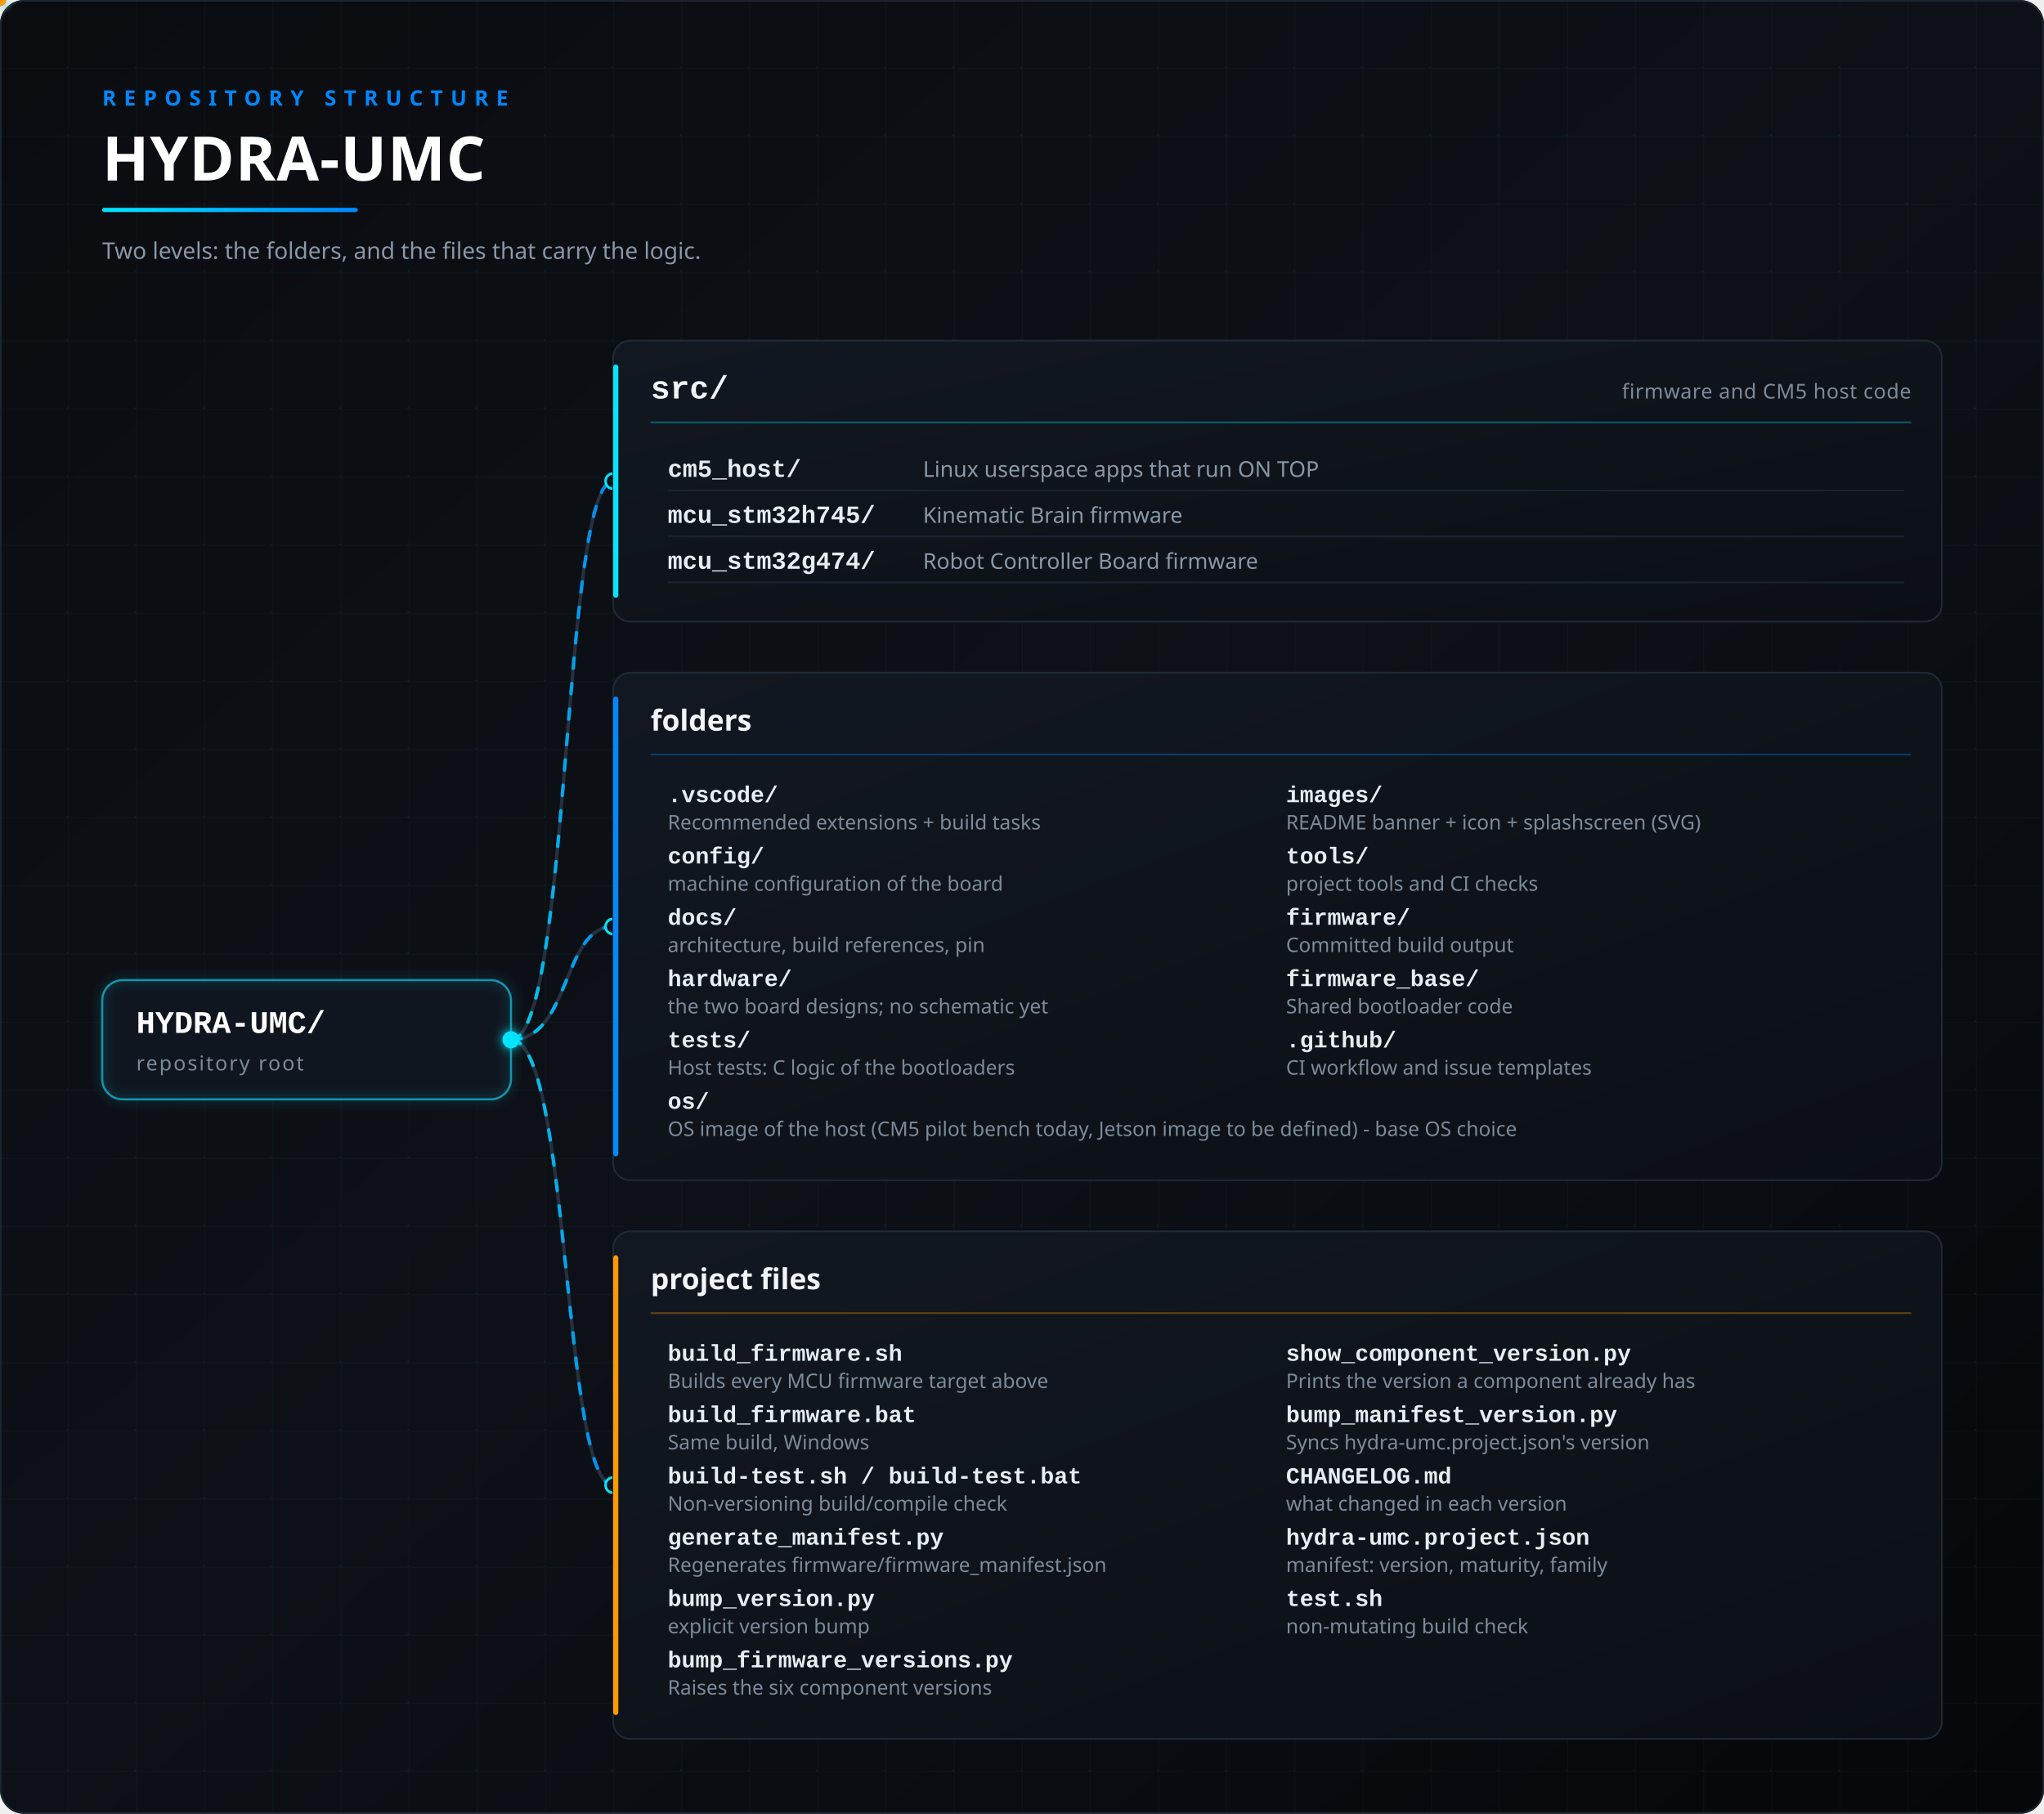
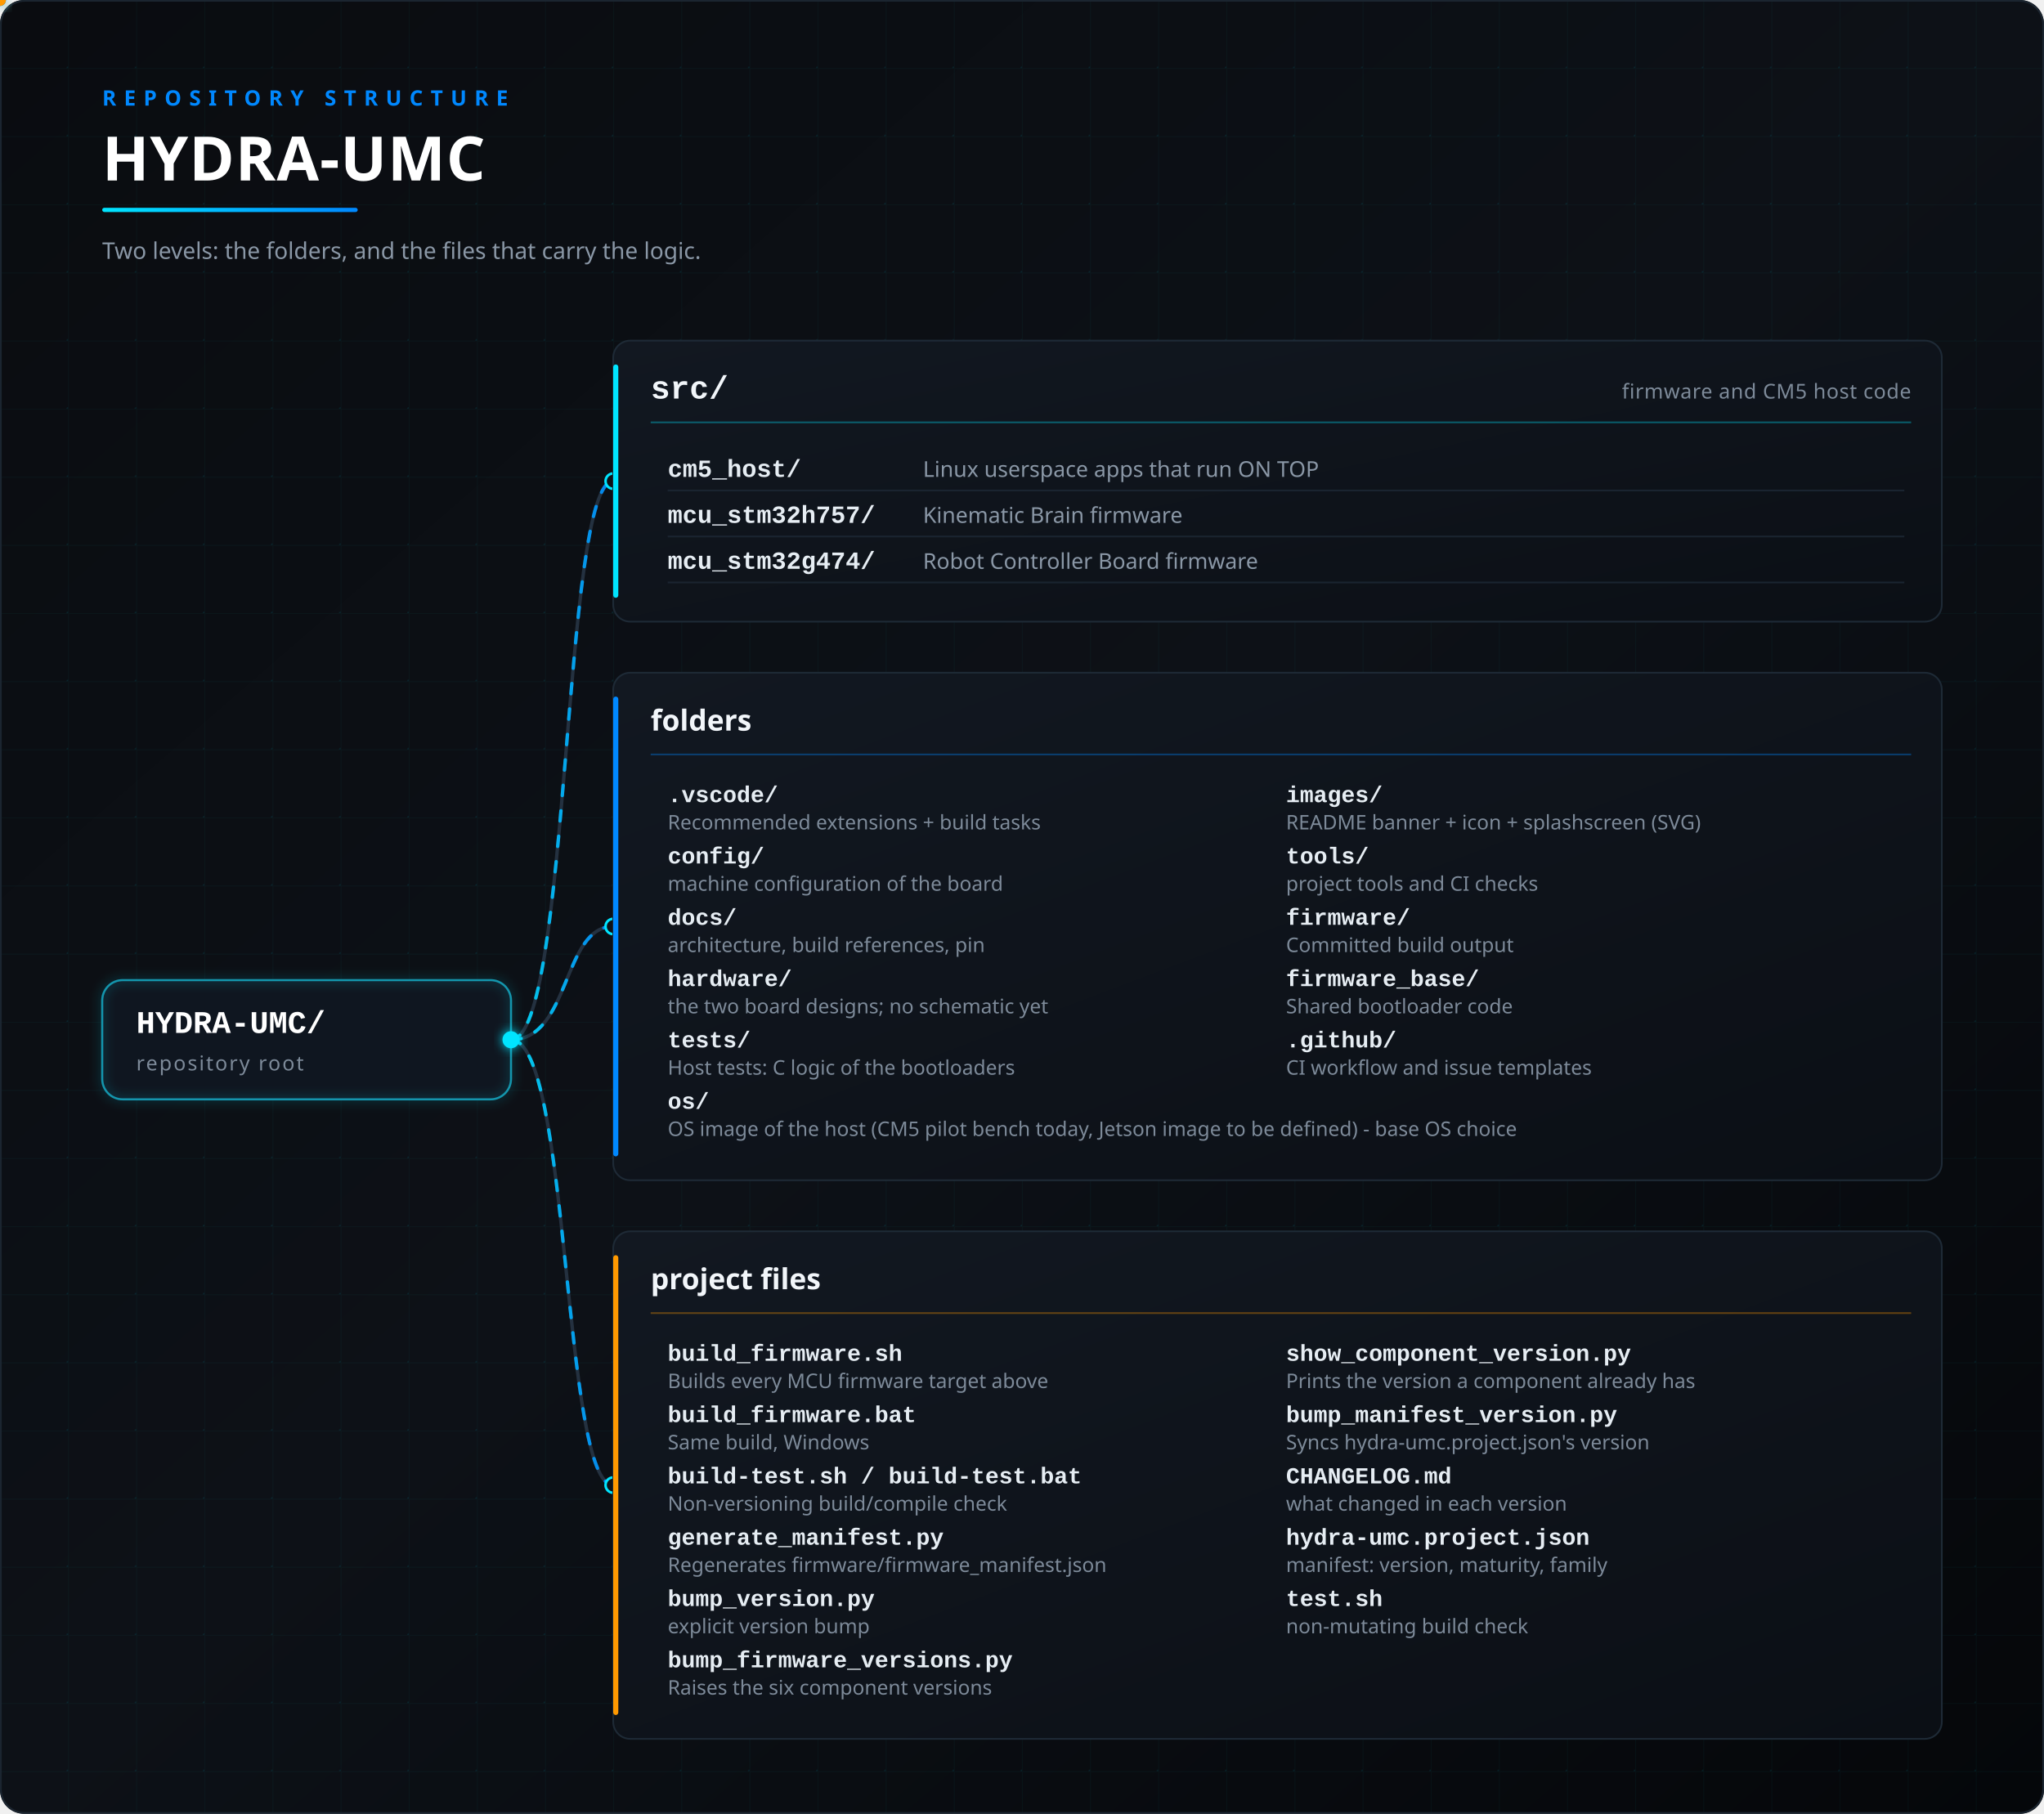
<svg xmlns="http://www.w3.org/2000/svg" viewBox="0 0 1200 1065" width="100%" role="img" aria-labelledby="t d">
  <defs>
    <linearGradient id="bg" x1="0" y1="0" x2="1" y2="1">
      <stop offset="0" stop-color="#0A0C10" />
      <stop offset="0.5" stop-color="#0D1117" />
      <stop offset="1" stop-color="#05070A" />
    </linearGradient>
    <linearGradient id="card" x1="0" y1="0" x2="1" y2="1">
      <stop offset="0" stop-color="#121821" />
      <stop offset="1" stop-color="#0B0F15" />
    </linearGradient>
    <linearGradient id="line" x1="0" y1="0" x2="1" y2="0">
      <stop offset="0" stop-color="#00E5FF" />
      <stop offset="1" stop-color="#0088FF" />
    </linearGradient>
    <filter id="glow" x="-50%" y="-50%" width="200%" height="200%">
      <feGaussianBlur stdDeviation="3" result="b" />
      <feMerge>
        <feMergeNode in="b" />
        <feMergeNode in="SourceGraphic" />
      </feMerge>
    </filter>
    <pattern id="grid" width="40" height="40" patternUnits="userSpaceOnUse">
      <path d="M40 0H0V40" fill="none" stroke="#00E5FF" stroke-opacity="0.035" />
      <circle cx="40" cy="40" r="1" fill="#00E5FF" fill-opacity="0.09" />
    </pattern>
  </defs>
  <rect width="1200" height="1065" rx="14" fill="url(#bg)" />
  <rect width="1200" height="1065" rx="14" fill="url(#grid)" />
  <rect x="0.5" y="0.5" width="1199" height="1064" rx="14" fill="none" stroke="#1B2530" />
  <text x="60" y="62" font-family="'Segoe UI','Noto Sans','Noto Sans CJK SC','Microsoft YaHei','Yu Gothic','Helvetica Neue',Helvetica,Arial,sans-serif" font-size="12.5" font-weight="600" fill="#0088FF" text-anchor="start" letter-spacing="4.5">REPOSITORY STRUCTURE</text>
  <text x="60" y="106" font-family="'Segoe UI','Noto Sans','Noto Sans CJK SC','Microsoft YaHei','Yu Gothic','Helvetica Neue',Helvetica,Arial,sans-serif" font-size="36" font-weight="700" fill="#FFFFFF" text-anchor="start" letter-spacing="0.5">HYDRA-UMC</text>
  <rect x="60" y="122" width="150" height="2.5" rx="1.25" fill="url(#line)">
    <animate attributeName="width" values="40;150;150" keyTimes="0;0.4;1" dur="3s" repeatCount="indefinite" />
  </rect>
  <text x="60" y="152" font-family="'Segoe UI','Noto Sans','Noto Sans CJK SC','Microsoft YaHei','Yu Gothic','Helvetica Neue',Helvetica,Arial,sans-serif" font-size="13.5" font-weight="400" fill="#8A97A6" text-anchor="start">Two levels: the folders, and the files that carry the logic.</text>
  <path id="c0" d="M300,610.5 C335,610.5 330,282.5 360,282.5" fill="none" stroke="#243140" stroke-width="2" />
  <path d="M300,610.5 C335,610.5 330,282.5 360,282.5" fill="none" stroke="url(#line)" stroke-width="2" stroke-linecap="round" stroke-dasharray="6 9" opacity="0.9">
    <animate attributeName="stroke-dashoffset" from="0" to="-30" dur="1.6s" repeatCount="indefinite" />
  </path>
  <circle cx="360" cy="282.5" r="4.5" fill="#0D1117" stroke="#00E5FF" stroke-width="1.5" />
  <path id="c1" d="M300,610.5 C335,610.5 330,544 360,544" fill="none" stroke="#243140" stroke-width="2" />
  <path d="M300,610.5 C335,610.5 330,544 360,544" fill="none" stroke="url(#line)" stroke-width="2" stroke-linecap="round" stroke-dasharray="6 9" opacity="0.9">
    <animate attributeName="stroke-dashoffset" from="0" to="-30" dur="1.6s" repeatCount="indefinite" />
  </path>
  <circle cx="360" cy="544" r="4.5" fill="#0D1117" stroke="#00E5FF" stroke-width="1.5" />
  <path id="c2" d="M300,610.5 C335,610.5 330,872 360,872" fill="none" stroke="#243140" stroke-width="2" />
  <path d="M300,610.5 C335,610.5 330,872 360,872" fill="none" stroke="url(#line)" stroke-width="2" stroke-linecap="round" stroke-dasharray="6 9" opacity="0.9">
    <animate attributeName="stroke-dashoffset" from="0" to="-30" dur="1.6s" repeatCount="indefinite" />
  </path>
  <circle cx="360" cy="872" r="4.5" fill="#0D1117" stroke="#00E5FF" stroke-width="1.5" />
  <circle r="3.5" fill="#00E5FF" filter="url(#glow)">
    <animateMotion dur="3.4s" repeatCount="indefinite">
      <mpath href="#c0" />
    </animateMotion>
  </circle>
  <circle r="3.5" fill="#0088FF" filter="url(#glow)">
    <animateMotion dur="4.2s" repeatCount="indefinite">
      <mpath href="#c1" />
    </animateMotion>
  </circle>
  <circle r="3.5" fill="#FF9900" filter="url(#glow)">
    <animateMotion dur="5.0s" repeatCount="indefinite">
      <mpath href="#c2" />
    </animateMotion>
  </circle>
  <rect x="60" y="575.5" width="240" height="70" rx="12" fill="#0F1620" stroke="#2A3A4C" stroke-width="1.2" />
  <rect x="60" y="575.5" width="240" height="70" rx="12" fill="none" stroke="#00E5FF" stroke-opacity="0.5" stroke-width="1.2" filter="url(#glow)">
    <animate attributeName="stroke-opacity" values="0.15;0.6;0.15" dur="3.6s" repeatCount="indefinite" />
  </rect>
  <text x="80" y="606.5" font-family="'JetBrains Mono','Cascadia Code','SFMono-Regular',Consolas,'Liberation Mono',monospace" font-size="18.5" font-weight="700" fill="#FFFFFF" text-anchor="start">HYDRA-UMC/</text>
  <text x="80" y="628.5" font-family="'Segoe UI','Noto Sans','Noto Sans CJK SC','Microsoft YaHei','Yu Gothic','Helvetica Neue',Helvetica,Arial,sans-serif" font-size="12" font-weight="400" fill="#7D8A99" text-anchor="start" letter-spacing="1">repository root</text>
  <circle cx="300" cy="610.5" r="5" fill="#00E5FF" filter="url(#glow)" />
  <rect x="360" y="200" width="780" height="165" rx="10" fill="url(#card)" stroke="#1E2A36" stroke-width="1" />
  <rect x="360" y="214" width="3" height="137" rx="1.5" fill="#00E5FF">
    <animate attributeName="opacity" values="0.55;1;0.55" dur="4s" begin="0s" repeatCount="indefinite" />
  </rect>
  <text x="382" y="234" font-family="'JetBrains Mono','Cascadia Code','SFMono-Regular',Consolas,'Liberation Mono',monospace" font-size="19" font-weight="700" fill="#F2F6FA" text-anchor="start">src/</text>
  <text x="1122" y="234" font-family="'Segoe UI','Noto Sans','Noto Sans CJK SC','Microsoft YaHei','Yu Gothic','Helvetica Neue',Helvetica,Arial,sans-serif" font-size="12" font-weight="400" fill="#7D8A99" text-anchor="end" letter-spacing="0.3">firmware and CM5 host code</text>
  <line x1="382" y1="248" x2="1122" y2="248" stroke="#00E5FF" stroke-opacity="0.35" stroke-width="1" />
  <text x="392" y="280" font-family="'JetBrains Mono','Cascadia Code','SFMono-Regular',Consolas,'Liberation Mono',monospace" font-size="14.5" font-weight="600" fill="#E6EDF3" text-anchor="start">cm5_host/</text>
  <text x="541.86" y="280" font-family="'Segoe UI','Noto Sans','Noto Sans CJK SC','Microsoft YaHei','Yu Gothic','Helvetica Neue',Helvetica,Arial,sans-serif" font-size="12.8" font-weight="400" fill="#8A97A6" text-anchor="start">Linux userspace apps that run ON TOP</text>
  <line x1="392" y1="288" x2="1118" y2="288" stroke="#1A2430" stroke-width="1" />
-   <text x="392" y="307" font-family="'JetBrains Mono','Cascadia Code','SFMono-Regular',Consolas,'Liberation Mono',monospace" font-size="14.5" font-weight="600" fill="#E6EDF3" text-anchor="start">mcu_stm32h745/</text>
+   <text x="392" y="307" font-family="'JetBrains Mono','Cascadia Code','SFMono-Regular',Consolas,'Liberation Mono',monospace" font-size="14.5" font-weight="600" fill="#E6EDF3" text-anchor="start">mcu_stm32h757/</text>
  <text x="541.86" y="307" font-family="'Segoe UI','Noto Sans','Noto Sans CJK SC','Microsoft YaHei','Yu Gothic','Helvetica Neue',Helvetica,Arial,sans-serif" font-size="12.8" font-weight="400" fill="#8A97A6" text-anchor="start">Kinematic Brain firmware</text>
  <line x1="392" y1="315" x2="1118" y2="315" stroke="#1A2430" stroke-width="1" />
  <text x="392" y="334" font-family="'JetBrains Mono','Cascadia Code','SFMono-Regular',Consolas,'Liberation Mono',monospace" font-size="14.5" font-weight="600" fill="#E6EDF3" text-anchor="start">mcu_stm32g474/</text>
  <text x="541.86" y="334" font-family="'Segoe UI','Noto Sans','Noto Sans CJK SC','Microsoft YaHei','Yu Gothic','Helvetica Neue',Helvetica,Arial,sans-serif" font-size="12.8" font-weight="400" fill="#8A97A6" text-anchor="start">Robot Controller Board firmware</text>
  <line x1="392" y1="342" x2="1118" y2="342" stroke="#1A2430" stroke-width="1" />
  <rect x="360" y="395" width="780" height="298" rx="10" fill="url(#card)" stroke="#1E2A36" stroke-width="1" />
  <rect x="360" y="409" width="3" height="270" rx="1.5" fill="#0088FF">
    <animate attributeName="opacity" values="0.55;1;0.55" dur="4s" begin="0.6s" repeatCount="indefinite" />
  </rect>
  <text x="382" y="429" font-family="'Segoe UI','Noto Sans','Noto Sans CJK SC','Microsoft YaHei','Yu Gothic','Helvetica Neue',Helvetica,Arial,sans-serif" font-size="17" font-weight="700" fill="#F2F6FA" text-anchor="start">folders</text>
  <line x1="382" y1="443" x2="1122" y2="443" stroke="#0088FF" stroke-opacity="0.35" stroke-width="1" />
  <text x="392" y="471" font-family="'JetBrains Mono','Cascadia Code','SFMono-Regular',Consolas,'Liberation Mono',monospace" font-size="13.5" font-weight="600" fill="#E6EDF3" text-anchor="start">.vscode/</text>
  <text x="392" y="487" font-family="'Segoe UI','Noto Sans','Noto Sans CJK SC','Microsoft YaHei','Yu Gothic','Helvetica Neue',Helvetica,Arial,sans-serif" font-size="11.8" font-weight="400" fill="#7D8A99" text-anchor="start">Recommended extensions + build tasks</text>
  <text x="392" y="507" font-family="'JetBrains Mono','Cascadia Code','SFMono-Regular',Consolas,'Liberation Mono',monospace" font-size="13.5" font-weight="600" fill="#E6EDF3" text-anchor="start">config/</text>
  <text x="392" y="523" font-family="'Segoe UI','Noto Sans','Noto Sans CJK SC','Microsoft YaHei','Yu Gothic','Helvetica Neue',Helvetica,Arial,sans-serif" font-size="11.8" font-weight="400" fill="#7D8A99" text-anchor="start">machine configuration of the board</text>
  <text x="392" y="543" font-family="'JetBrains Mono','Cascadia Code','SFMono-Regular',Consolas,'Liberation Mono',monospace" font-size="13.5" font-weight="600" fill="#E6EDF3" text-anchor="start">docs/</text>
  <text x="392" y="559" font-family="'Segoe UI','Noto Sans','Noto Sans CJK SC','Microsoft YaHei','Yu Gothic','Helvetica Neue',Helvetica,Arial,sans-serif" font-size="11.8" font-weight="400" fill="#7D8A99" text-anchor="start">architecture, build references, pin</text>
  <text x="392" y="579" font-family="'JetBrains Mono','Cascadia Code','SFMono-Regular',Consolas,'Liberation Mono',monospace" font-size="13.5" font-weight="600" fill="#E6EDF3" text-anchor="start">hardware/</text>
  <text x="392" y="595" font-family="'Segoe UI','Noto Sans','Noto Sans CJK SC','Microsoft YaHei','Yu Gothic','Helvetica Neue',Helvetica,Arial,sans-serif" font-size="11.8" font-weight="400" fill="#7D8A99" text-anchor="start">the two board designs; no schematic yet</text>
  <text x="392" y="615" font-family="'JetBrains Mono','Cascadia Code','SFMono-Regular',Consolas,'Liberation Mono',monospace" font-size="13.5" font-weight="600" fill="#E6EDF3" text-anchor="start">tests/</text>
  <text x="392" y="631" font-family="'Segoe UI','Noto Sans','Noto Sans CJK SC','Microsoft YaHei','Yu Gothic','Helvetica Neue',Helvetica,Arial,sans-serif" font-size="11.8" font-weight="400" fill="#7D8A99" text-anchor="start">Host tests: C logic of the bootloaders</text>
  <text x="392" y="651" font-family="'JetBrains Mono','Cascadia Code','SFMono-Regular',Consolas,'Liberation Mono',monospace" font-size="13.5" font-weight="600" fill="#E6EDF3" text-anchor="start">os/</text>
  <text x="392" y="667" font-family="'Segoe UI','Noto Sans','Noto Sans CJK SC','Microsoft YaHei','Yu Gothic','Helvetica Neue',Helvetica,Arial,sans-serif" font-size="11.8" font-weight="400" fill="#7D8A99" text-anchor="start">OS image of the host (CM5 pilot bench today, Jetson image to be defined) - base OS choice</text>
  <text x="755" y="471" font-family="'JetBrains Mono','Cascadia Code','SFMono-Regular',Consolas,'Liberation Mono',monospace" font-size="13.5" font-weight="600" fill="#E6EDF3" text-anchor="start">images/</text>
  <text x="755" y="487" font-family="'Segoe UI','Noto Sans','Noto Sans CJK SC','Microsoft YaHei','Yu Gothic','Helvetica Neue',Helvetica,Arial,sans-serif" font-size="11.8" font-weight="400" fill="#7D8A99" text-anchor="start">README banner + icon + splashscreen (SVG)</text>
  <text x="755" y="507" font-family="'JetBrains Mono','Cascadia Code','SFMono-Regular',Consolas,'Liberation Mono',monospace" font-size="13.5" font-weight="600" fill="#E6EDF3" text-anchor="start">tools/</text>
  <text x="755" y="523" font-family="'Segoe UI','Noto Sans','Noto Sans CJK SC','Microsoft YaHei','Yu Gothic','Helvetica Neue',Helvetica,Arial,sans-serif" font-size="11.8" font-weight="400" fill="#7D8A99" text-anchor="start">project tools and CI checks</text>
  <text x="755" y="543" font-family="'JetBrains Mono','Cascadia Code','SFMono-Regular',Consolas,'Liberation Mono',monospace" font-size="13.5" font-weight="600" fill="#E6EDF3" text-anchor="start">firmware/</text>
  <text x="755" y="559" font-family="'Segoe UI','Noto Sans','Noto Sans CJK SC','Microsoft YaHei','Yu Gothic','Helvetica Neue',Helvetica,Arial,sans-serif" font-size="11.8" font-weight="400" fill="#7D8A99" text-anchor="start">Committed build output</text>
  <text x="755" y="579" font-family="'JetBrains Mono','Cascadia Code','SFMono-Regular',Consolas,'Liberation Mono',monospace" font-size="13.5" font-weight="600" fill="#E6EDF3" text-anchor="start">firmware_base/</text>
  <text x="755" y="595" font-family="'Segoe UI','Noto Sans','Noto Sans CJK SC','Microsoft YaHei','Yu Gothic','Helvetica Neue',Helvetica,Arial,sans-serif" font-size="11.8" font-weight="400" fill="#7D8A99" text-anchor="start">Shared bootloader code</text>
  <text x="755" y="615" font-family="'JetBrains Mono','Cascadia Code','SFMono-Regular',Consolas,'Liberation Mono',monospace" font-size="13.5" font-weight="600" fill="#E6EDF3" text-anchor="start">.github/</text>
  <text x="755" y="631" font-family="'Segoe UI','Noto Sans','Noto Sans CJK SC','Microsoft YaHei','Yu Gothic','Helvetica Neue',Helvetica,Arial,sans-serif" font-size="11.8" font-weight="400" fill="#7D8A99" text-anchor="start">CI workflow and issue templates</text>
  <rect x="360" y="723" width="780" height="298" rx="10" fill="url(#card)" stroke="#1E2A36" stroke-width="1" />
  <rect x="360" y="737" width="3" height="270" rx="1.5" fill="#FF9900">
    <animate attributeName="opacity" values="0.55;1;0.55" dur="4s" begin="1.2s" repeatCount="indefinite" />
  </rect>
  <text x="382" y="757" font-family="'Segoe UI','Noto Sans','Noto Sans CJK SC','Microsoft YaHei','Yu Gothic','Helvetica Neue',Helvetica,Arial,sans-serif" font-size="17" font-weight="700" fill="#F2F6FA" text-anchor="start">project files</text>
  <line x1="382" y1="771" x2="1122" y2="771" stroke="#FF9900" stroke-opacity="0.35" stroke-width="1" />
  <text x="392" y="799" font-family="'JetBrains Mono','Cascadia Code','SFMono-Regular',Consolas,'Liberation Mono',monospace" font-size="13.5" font-weight="600" fill="#E6EDF3" text-anchor="start">build_firmware.sh</text>
  <text x="392" y="815" font-family="'Segoe UI','Noto Sans','Noto Sans CJK SC','Microsoft YaHei','Yu Gothic','Helvetica Neue',Helvetica,Arial,sans-serif" font-size="11.8" font-weight="400" fill="#7D8A99" text-anchor="start">Builds every MCU firmware target above</text>
  <text x="392" y="835" font-family="'JetBrains Mono','Cascadia Code','SFMono-Regular',Consolas,'Liberation Mono',monospace" font-size="13.5" font-weight="600" fill="#E6EDF3" text-anchor="start">build_firmware.bat</text>
  <text x="392" y="851" font-family="'Segoe UI','Noto Sans','Noto Sans CJK SC','Microsoft YaHei','Yu Gothic','Helvetica Neue',Helvetica,Arial,sans-serif" font-size="11.8" font-weight="400" fill="#7D8A99" text-anchor="start">Same build, Windows</text>
  <text x="392" y="871" font-family="'JetBrains Mono','Cascadia Code','SFMono-Regular',Consolas,'Liberation Mono',monospace" font-size="13.5" font-weight="600" fill="#E6EDF3" text-anchor="start">build-test.sh / build-test.bat</text>
  <text x="392" y="887" font-family="'Segoe UI','Noto Sans','Noto Sans CJK SC','Microsoft YaHei','Yu Gothic','Helvetica Neue',Helvetica,Arial,sans-serif" font-size="11.8" font-weight="400" fill="#7D8A99" text-anchor="start">Non-versioning build/compile check</text>
  <text x="392" y="907" font-family="'JetBrains Mono','Cascadia Code','SFMono-Regular',Consolas,'Liberation Mono',monospace" font-size="13.5" font-weight="600" fill="#E6EDF3" text-anchor="start">generate_manifest.py</text>
  <text x="392" y="923" font-family="'Segoe UI','Noto Sans','Noto Sans CJK SC','Microsoft YaHei','Yu Gothic','Helvetica Neue',Helvetica,Arial,sans-serif" font-size="11.8" font-weight="400" fill="#7D8A99" text-anchor="start">Regenerates firmware/firmware_manifest.json</text>
  <text x="392" y="943" font-family="'JetBrains Mono','Cascadia Code','SFMono-Regular',Consolas,'Liberation Mono',monospace" font-size="13.5" font-weight="600" fill="#E6EDF3" text-anchor="start">bump_version.py</text>
  <text x="392" y="959" font-family="'Segoe UI','Noto Sans','Noto Sans CJK SC','Microsoft YaHei','Yu Gothic','Helvetica Neue',Helvetica,Arial,sans-serif" font-size="11.8" font-weight="400" fill="#7D8A99" text-anchor="start">explicit version bump</text>
  <text x="392" y="979" font-family="'JetBrains Mono','Cascadia Code','SFMono-Regular',Consolas,'Liberation Mono',monospace" font-size="13.5" font-weight="600" fill="#E6EDF3" text-anchor="start">bump_firmware_versions.py</text>
  <text x="392" y="995" font-family="'Segoe UI','Noto Sans','Noto Sans CJK SC','Microsoft YaHei','Yu Gothic','Helvetica Neue',Helvetica,Arial,sans-serif" font-size="11.8" font-weight="400" fill="#7D8A99" text-anchor="start">Raises the six component versions</text>
  <text x="755" y="799" font-family="'JetBrains Mono','Cascadia Code','SFMono-Regular',Consolas,'Liberation Mono',monospace" font-size="13.5" font-weight="600" fill="#E6EDF3" text-anchor="start">show_component_version.py</text>
  <text x="755" y="815" font-family="'Segoe UI','Noto Sans','Noto Sans CJK SC','Microsoft YaHei','Yu Gothic','Helvetica Neue',Helvetica,Arial,sans-serif" font-size="11.8" font-weight="400" fill="#7D8A99" text-anchor="start">Prints the version a component already has</text>
  <text x="755" y="835" font-family="'JetBrains Mono','Cascadia Code','SFMono-Regular',Consolas,'Liberation Mono',monospace" font-size="13.5" font-weight="600" fill="#E6EDF3" text-anchor="start">bump_manifest_version.py</text>
  <text x="755" y="851" font-family="'Segoe UI','Noto Sans','Noto Sans CJK SC','Microsoft YaHei','Yu Gothic','Helvetica Neue',Helvetica,Arial,sans-serif" font-size="11.8" font-weight="400" fill="#7D8A99" text-anchor="start">Syncs hydra-umc.project.json's version</text>
  <text x="755" y="871" font-family="'JetBrains Mono','Cascadia Code','SFMono-Regular',Consolas,'Liberation Mono',monospace" font-size="13.5" font-weight="600" fill="#E6EDF3" text-anchor="start">CHANGELOG.md</text>
  <text x="755" y="887" font-family="'Segoe UI','Noto Sans','Noto Sans CJK SC','Microsoft YaHei','Yu Gothic','Helvetica Neue',Helvetica,Arial,sans-serif" font-size="11.8" font-weight="400" fill="#7D8A99" text-anchor="start">what changed in each version</text>
  <text x="755" y="907" font-family="'JetBrains Mono','Cascadia Code','SFMono-Regular',Consolas,'Liberation Mono',monospace" font-size="13.5" font-weight="600" fill="#E6EDF3" text-anchor="start">hydra-umc.project.json</text>
  <text x="755" y="923" font-family="'Segoe UI','Noto Sans','Noto Sans CJK SC','Microsoft YaHei','Yu Gothic','Helvetica Neue',Helvetica,Arial,sans-serif" font-size="11.8" font-weight="400" fill="#7D8A99" text-anchor="start">manifest: version, maturity, family</text>
  <text x="755" y="943" font-family="'JetBrains Mono','Cascadia Code','SFMono-Regular',Consolas,'Liberation Mono',monospace" font-size="13.5" font-weight="600" fill="#E6EDF3" text-anchor="start">test.sh</text>
  <text x="755" y="959" font-family="'Segoe UI','Noto Sans','Noto Sans CJK SC','Microsoft YaHei','Yu Gothic','Helvetica Neue',Helvetica,Arial,sans-serif" font-size="11.8" font-weight="400" fill="#7D8A99" text-anchor="start">non-mutating build check</text>
</svg>
